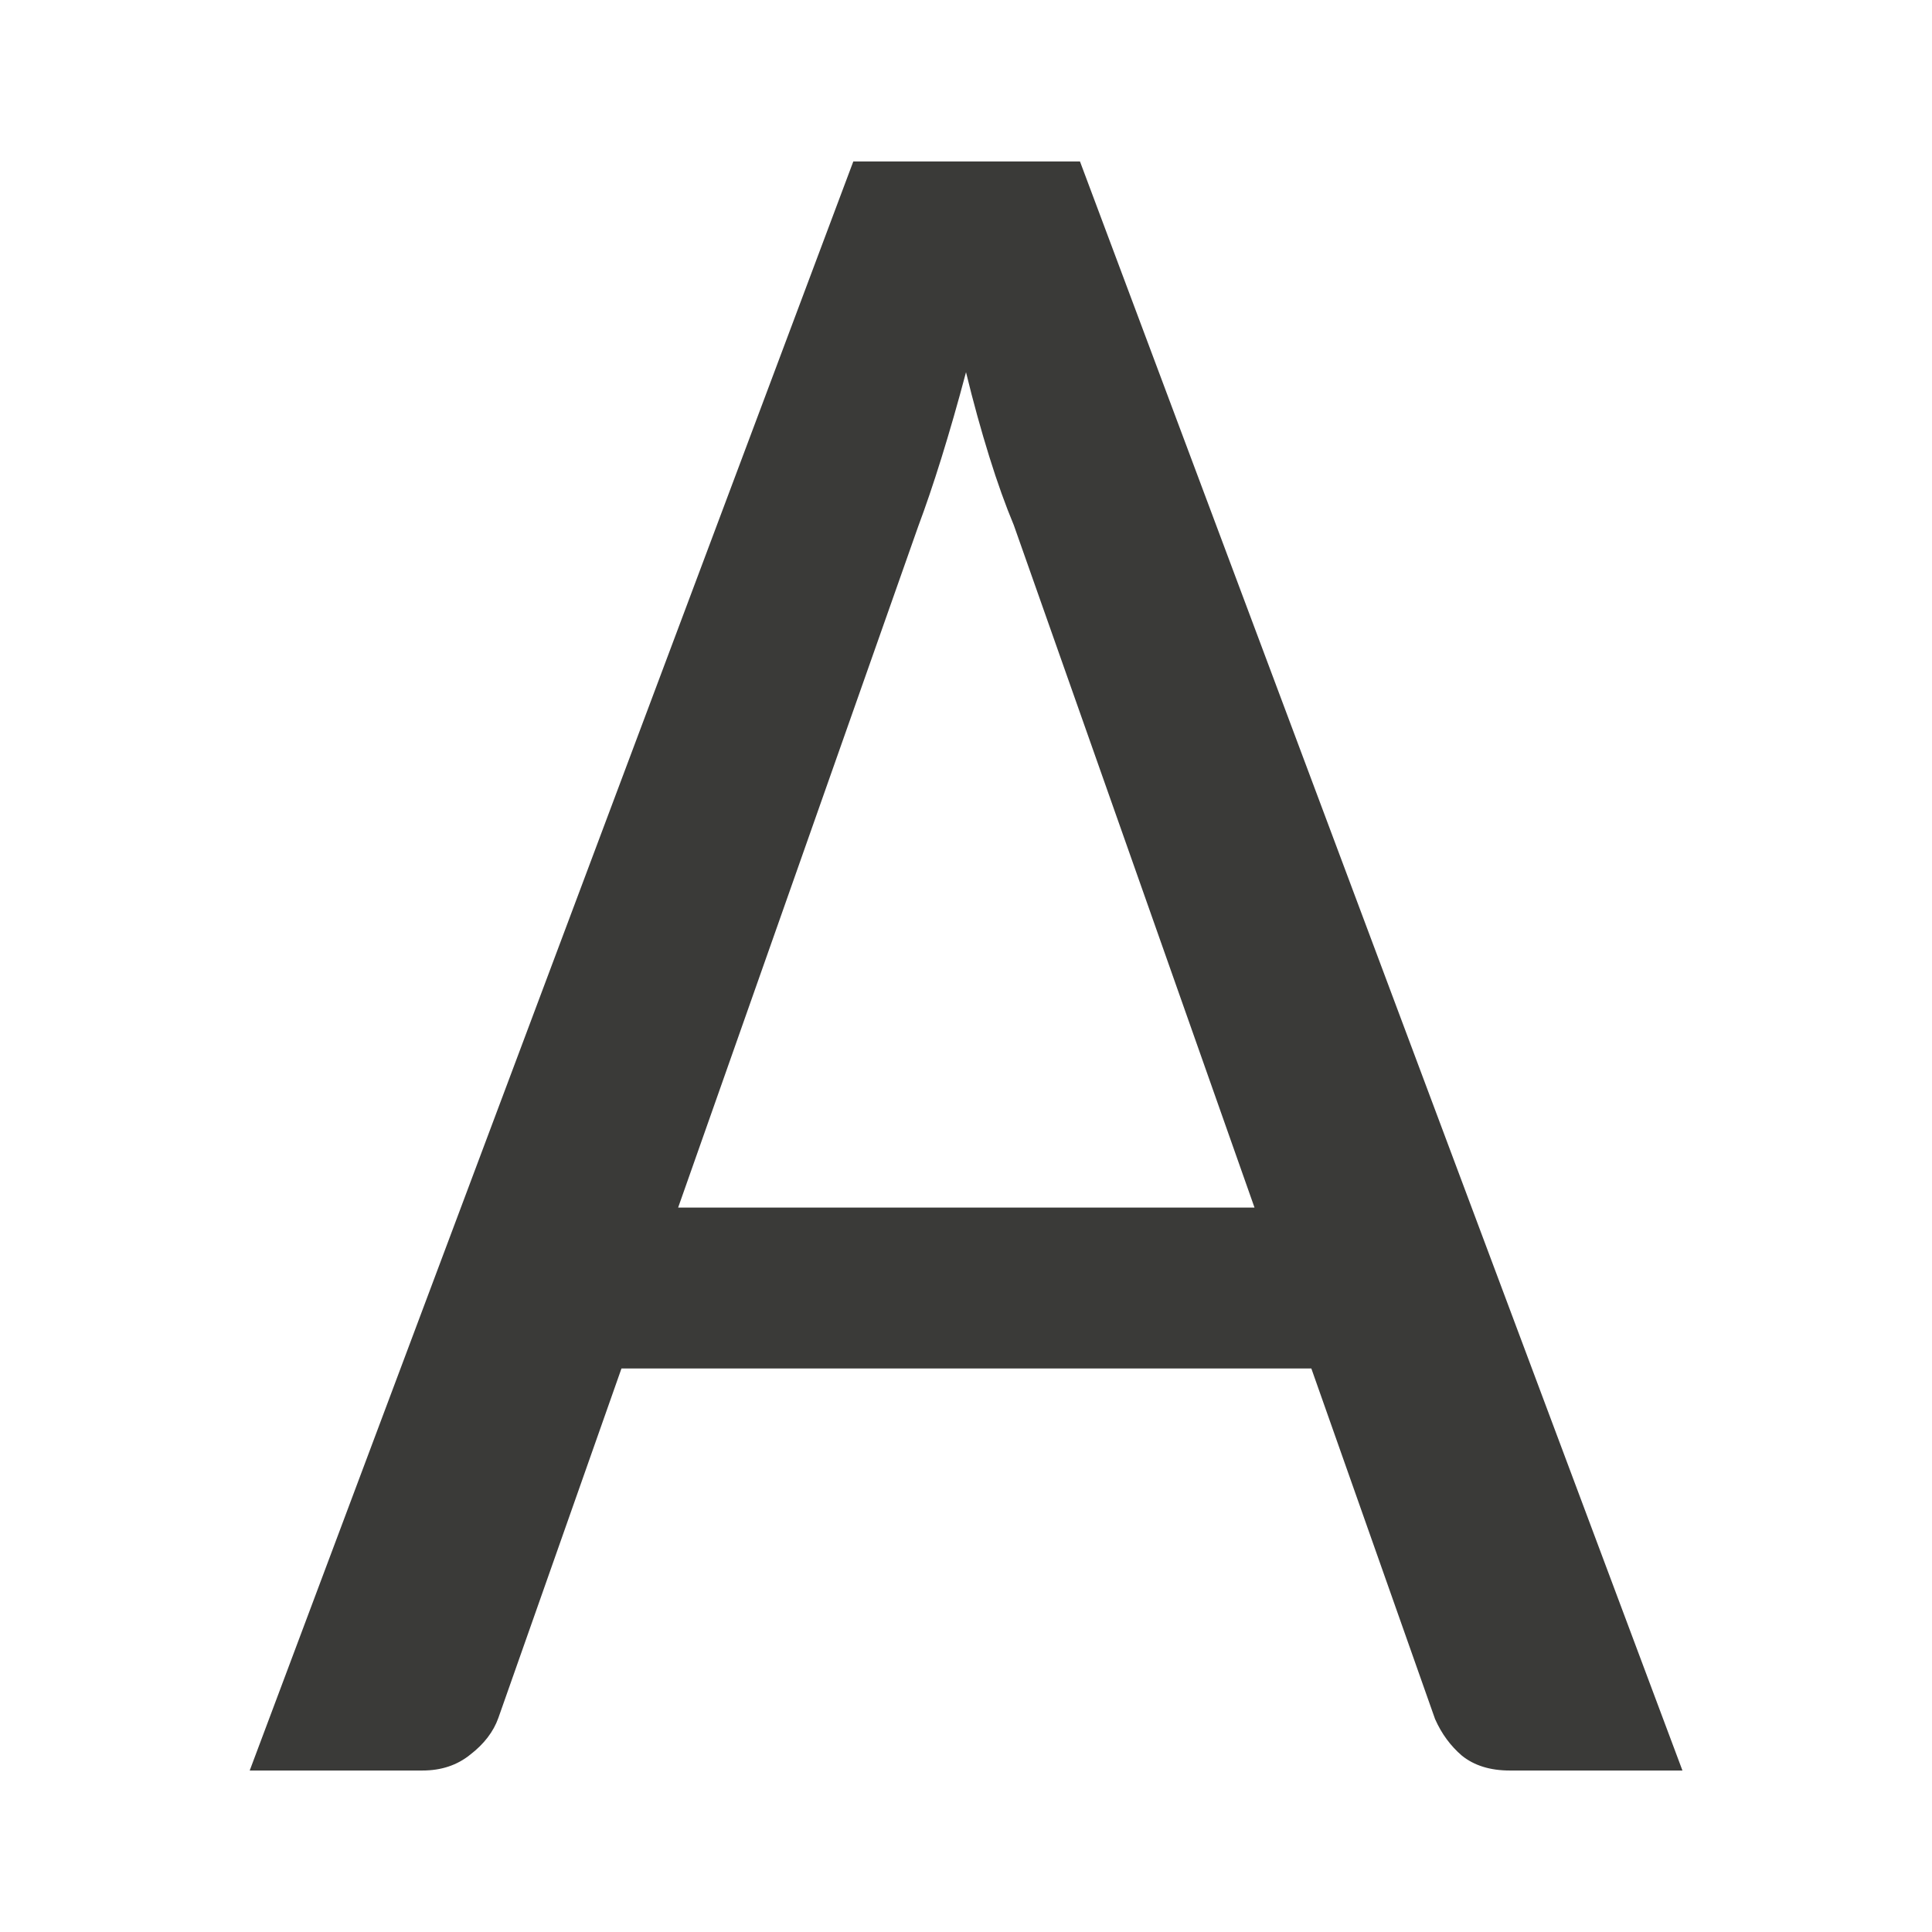
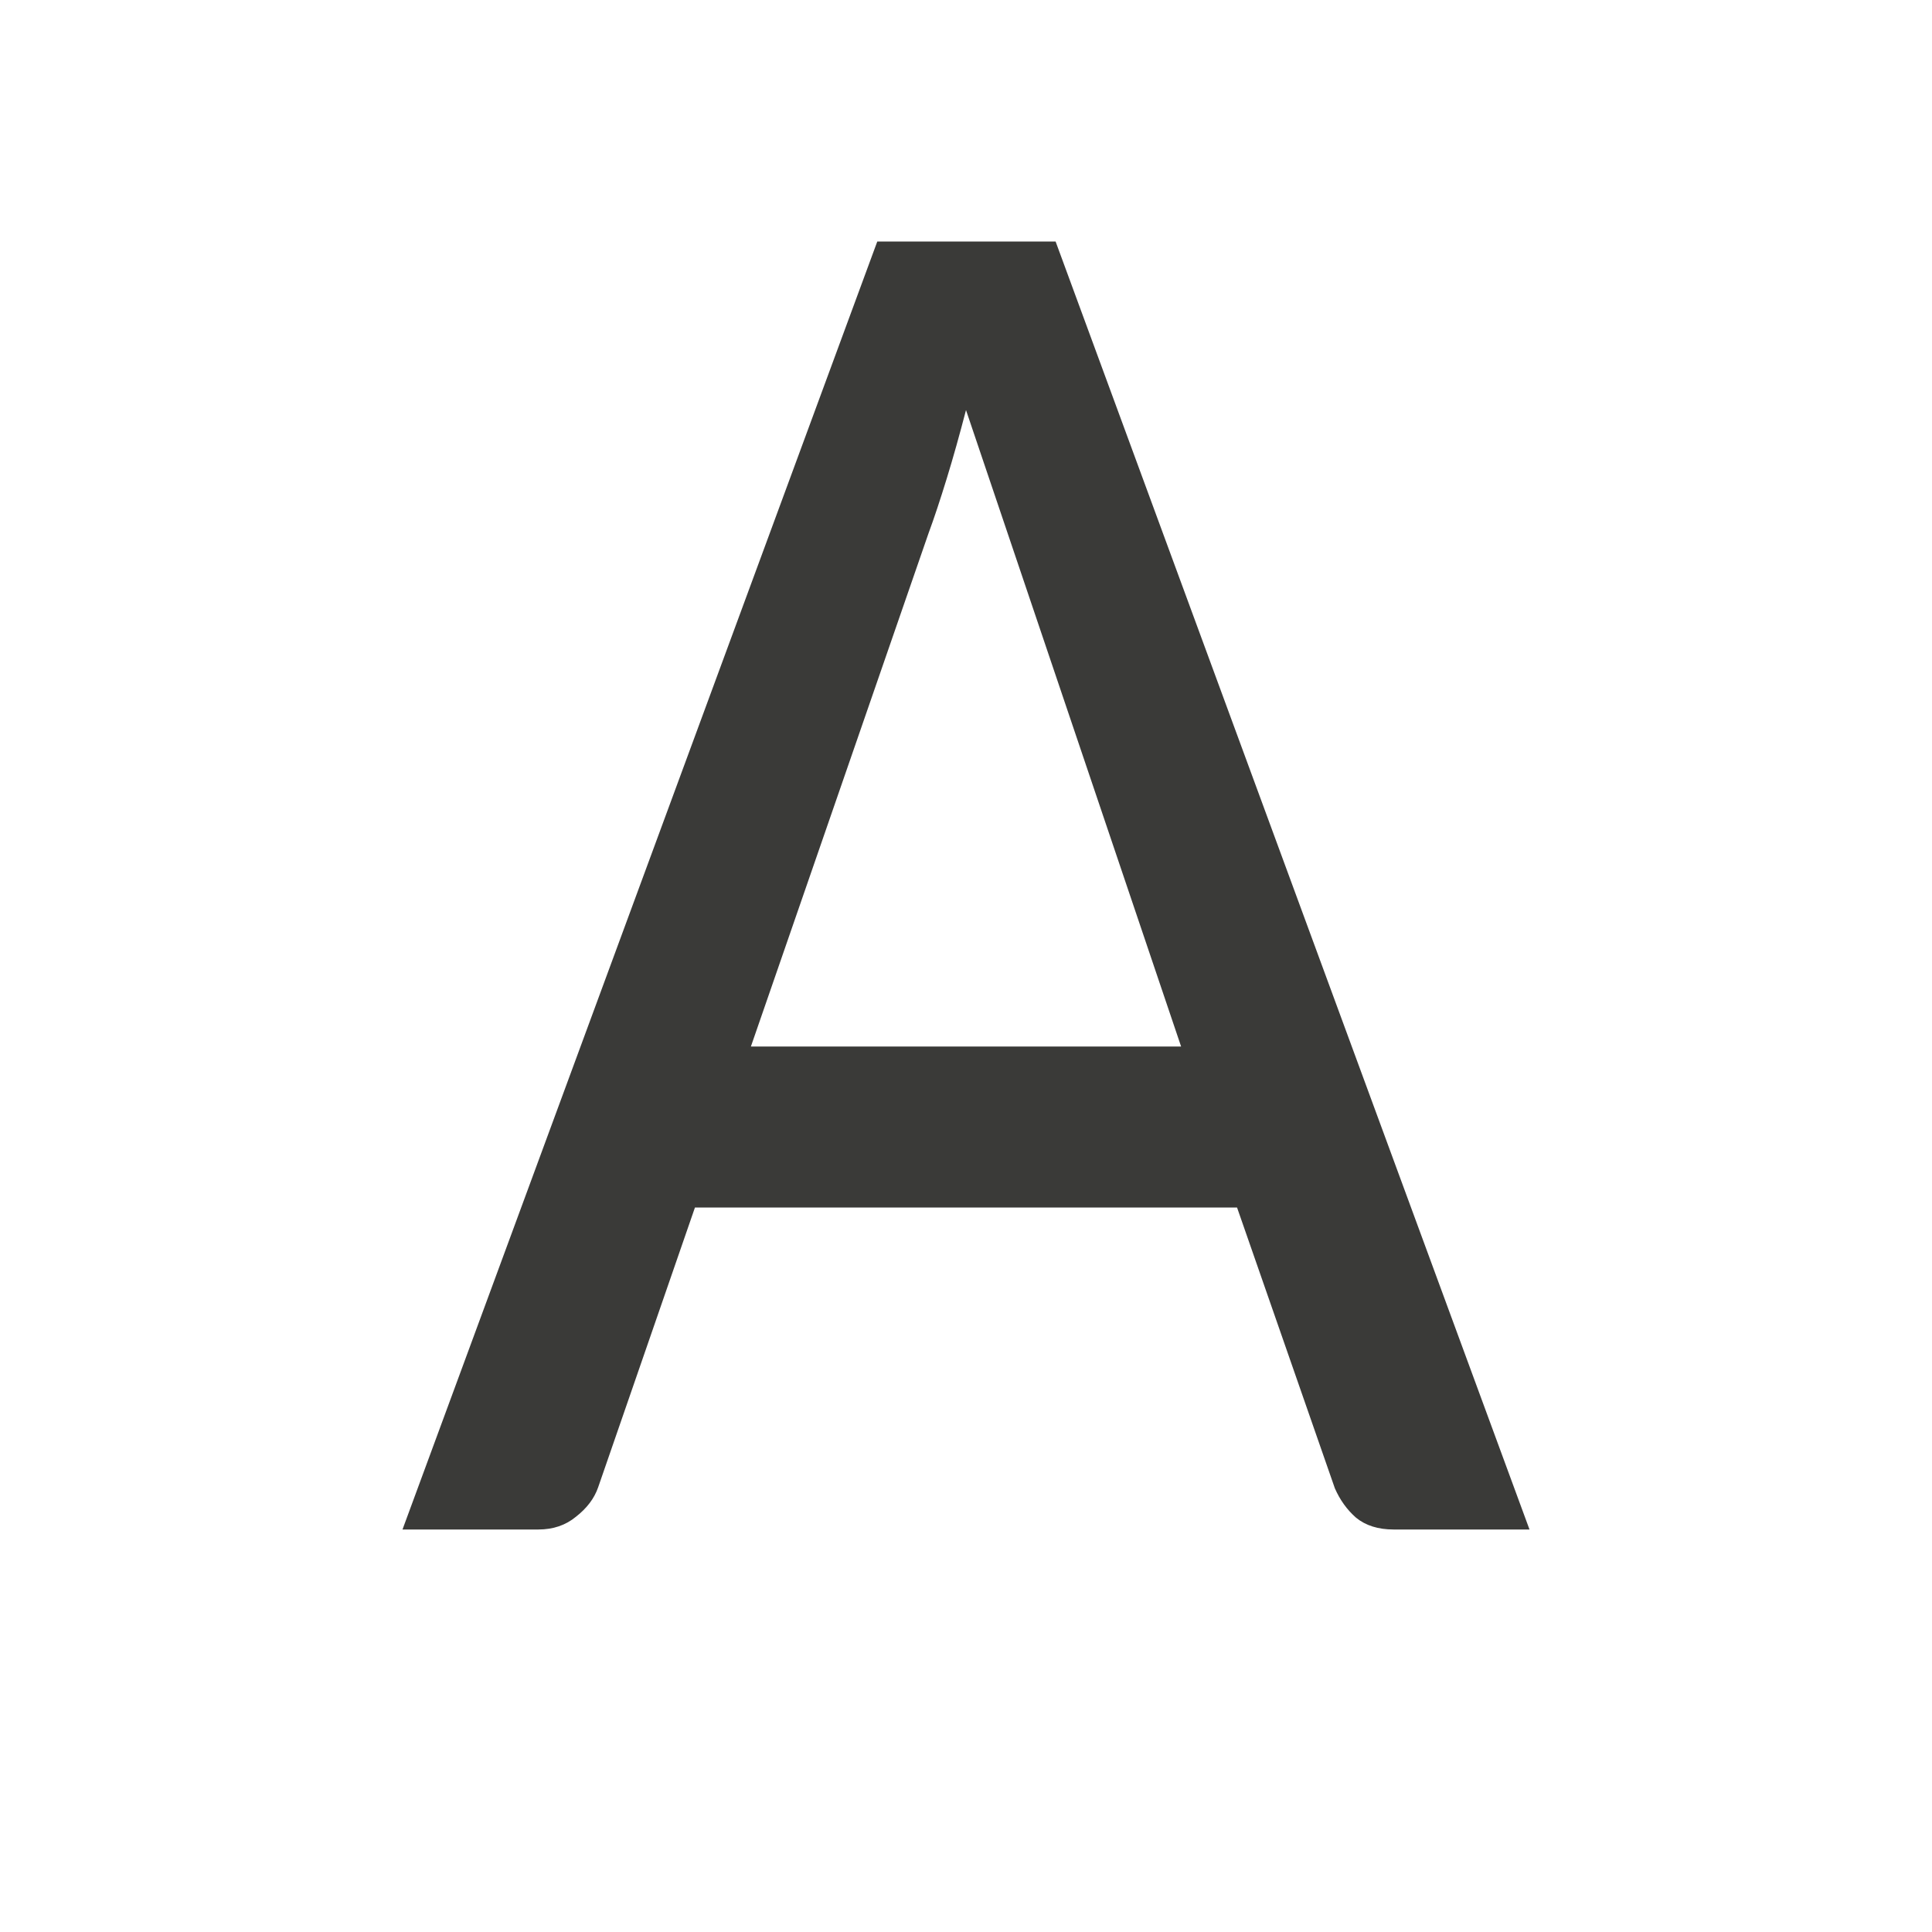
<svg xmlns="http://www.w3.org/2000/svg" viewBox="0 0 24 24">
-   <path d="m10.6 2.006-7.498 19.988h2.145c.233 0 .431-.065.594-.197.172-.132.289-.285.35-.457l1.529-4.34h8.57l1.537 4.355c.081.183.192.333.334.455.152.122.35.184.594.184h2.145l-7.484-19.988zm1.4 2.617c.091.375.188.724.289 1.049.101.325.203.608.305.852l2.99 8.477h-7.16l2.982-8.461c.091-.243.188-.527.289-.852.101-.325.203-.679.305-1.064z" fill="#3a3a38" />
+   <g id="background" class="icn icn--text-color" fill="#3a3a38" transform="translate(0,1)">
+      &gt;
+       <path d="M 10.898 2 L 5 18 L 6.688 18 C 6.871 18 7.027 17.947 7.154 17.842 C 7.29 17.736 7.382 17.615 7.43 17.477 L 8.633 14 L 15.367 14 L 16.582 17.488 C 16.646 17.634 16.734 17.756 16.846 17.854 C 16.965 17.951 17.121 18 17.312 18 L 19 18 L 13.113 2 L 10.898 2 z M 12 4.094 L 14.672 12 L 9.328 12 L 11.533 5.629 C 11.605 5.434 11.68 5.207 11.76 4.947 C 11.84 4.687 11.92 4.402 12 4.094 z " />
+   </g>
</svg>
